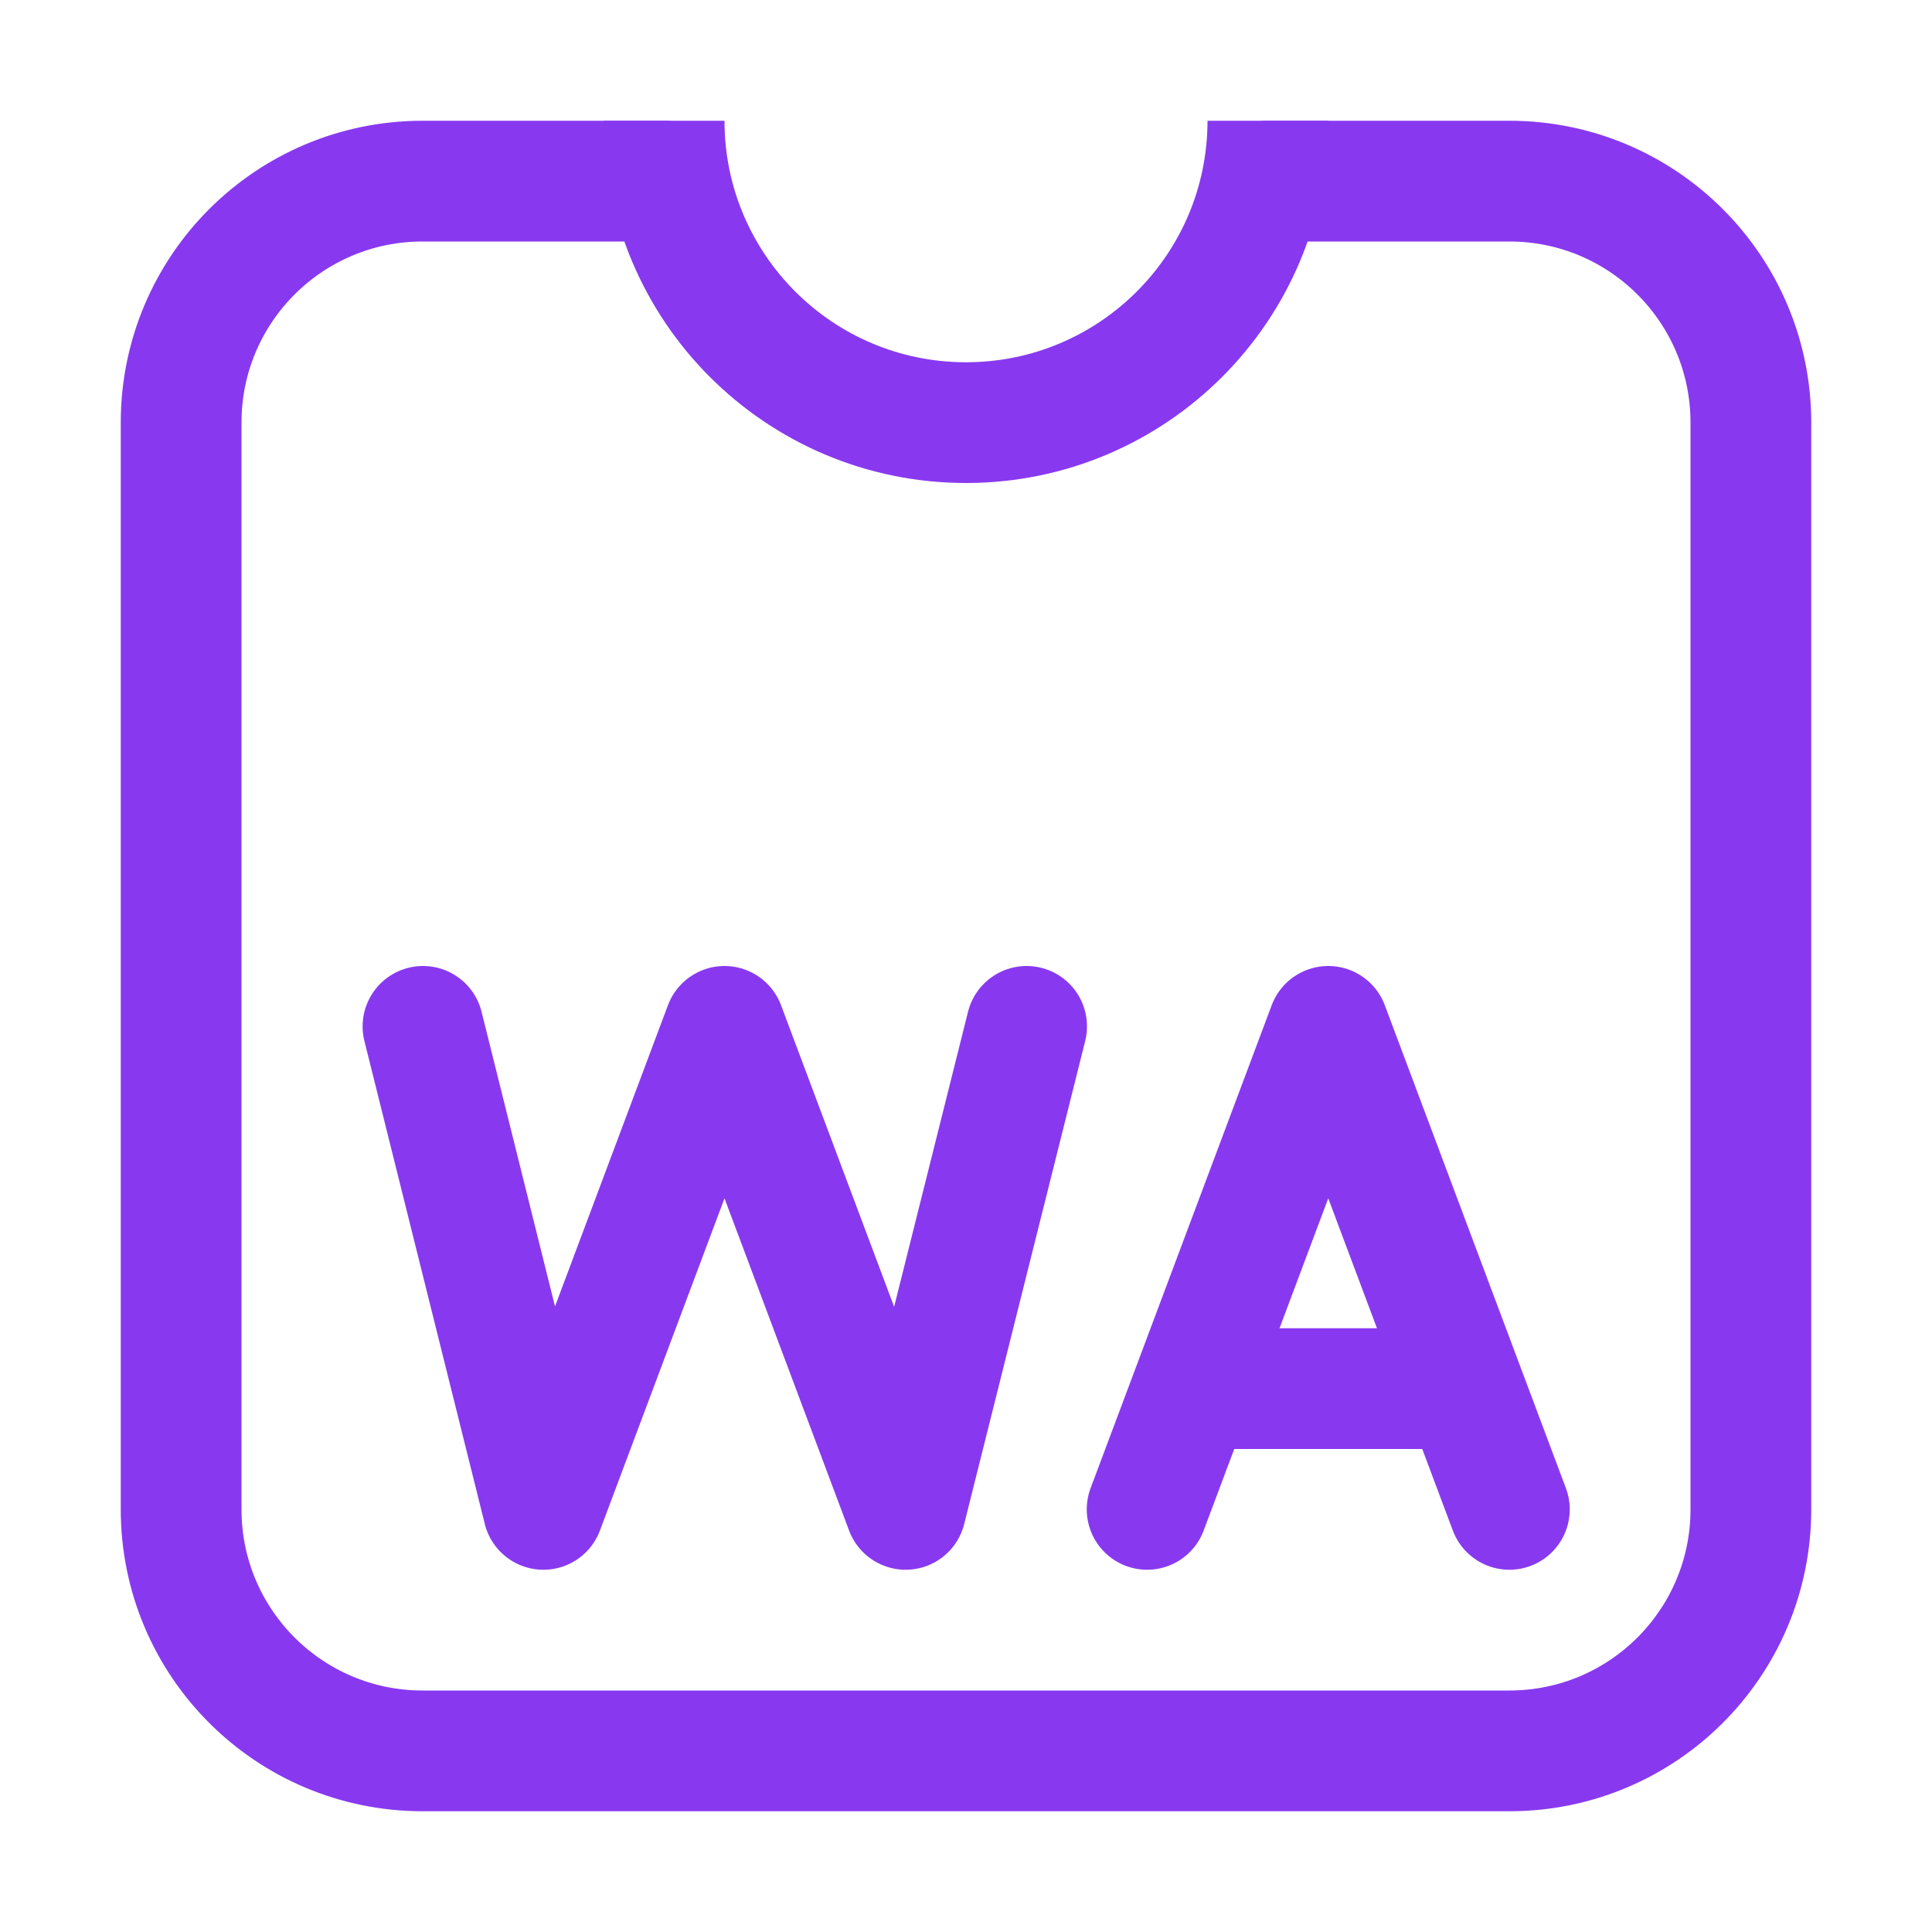
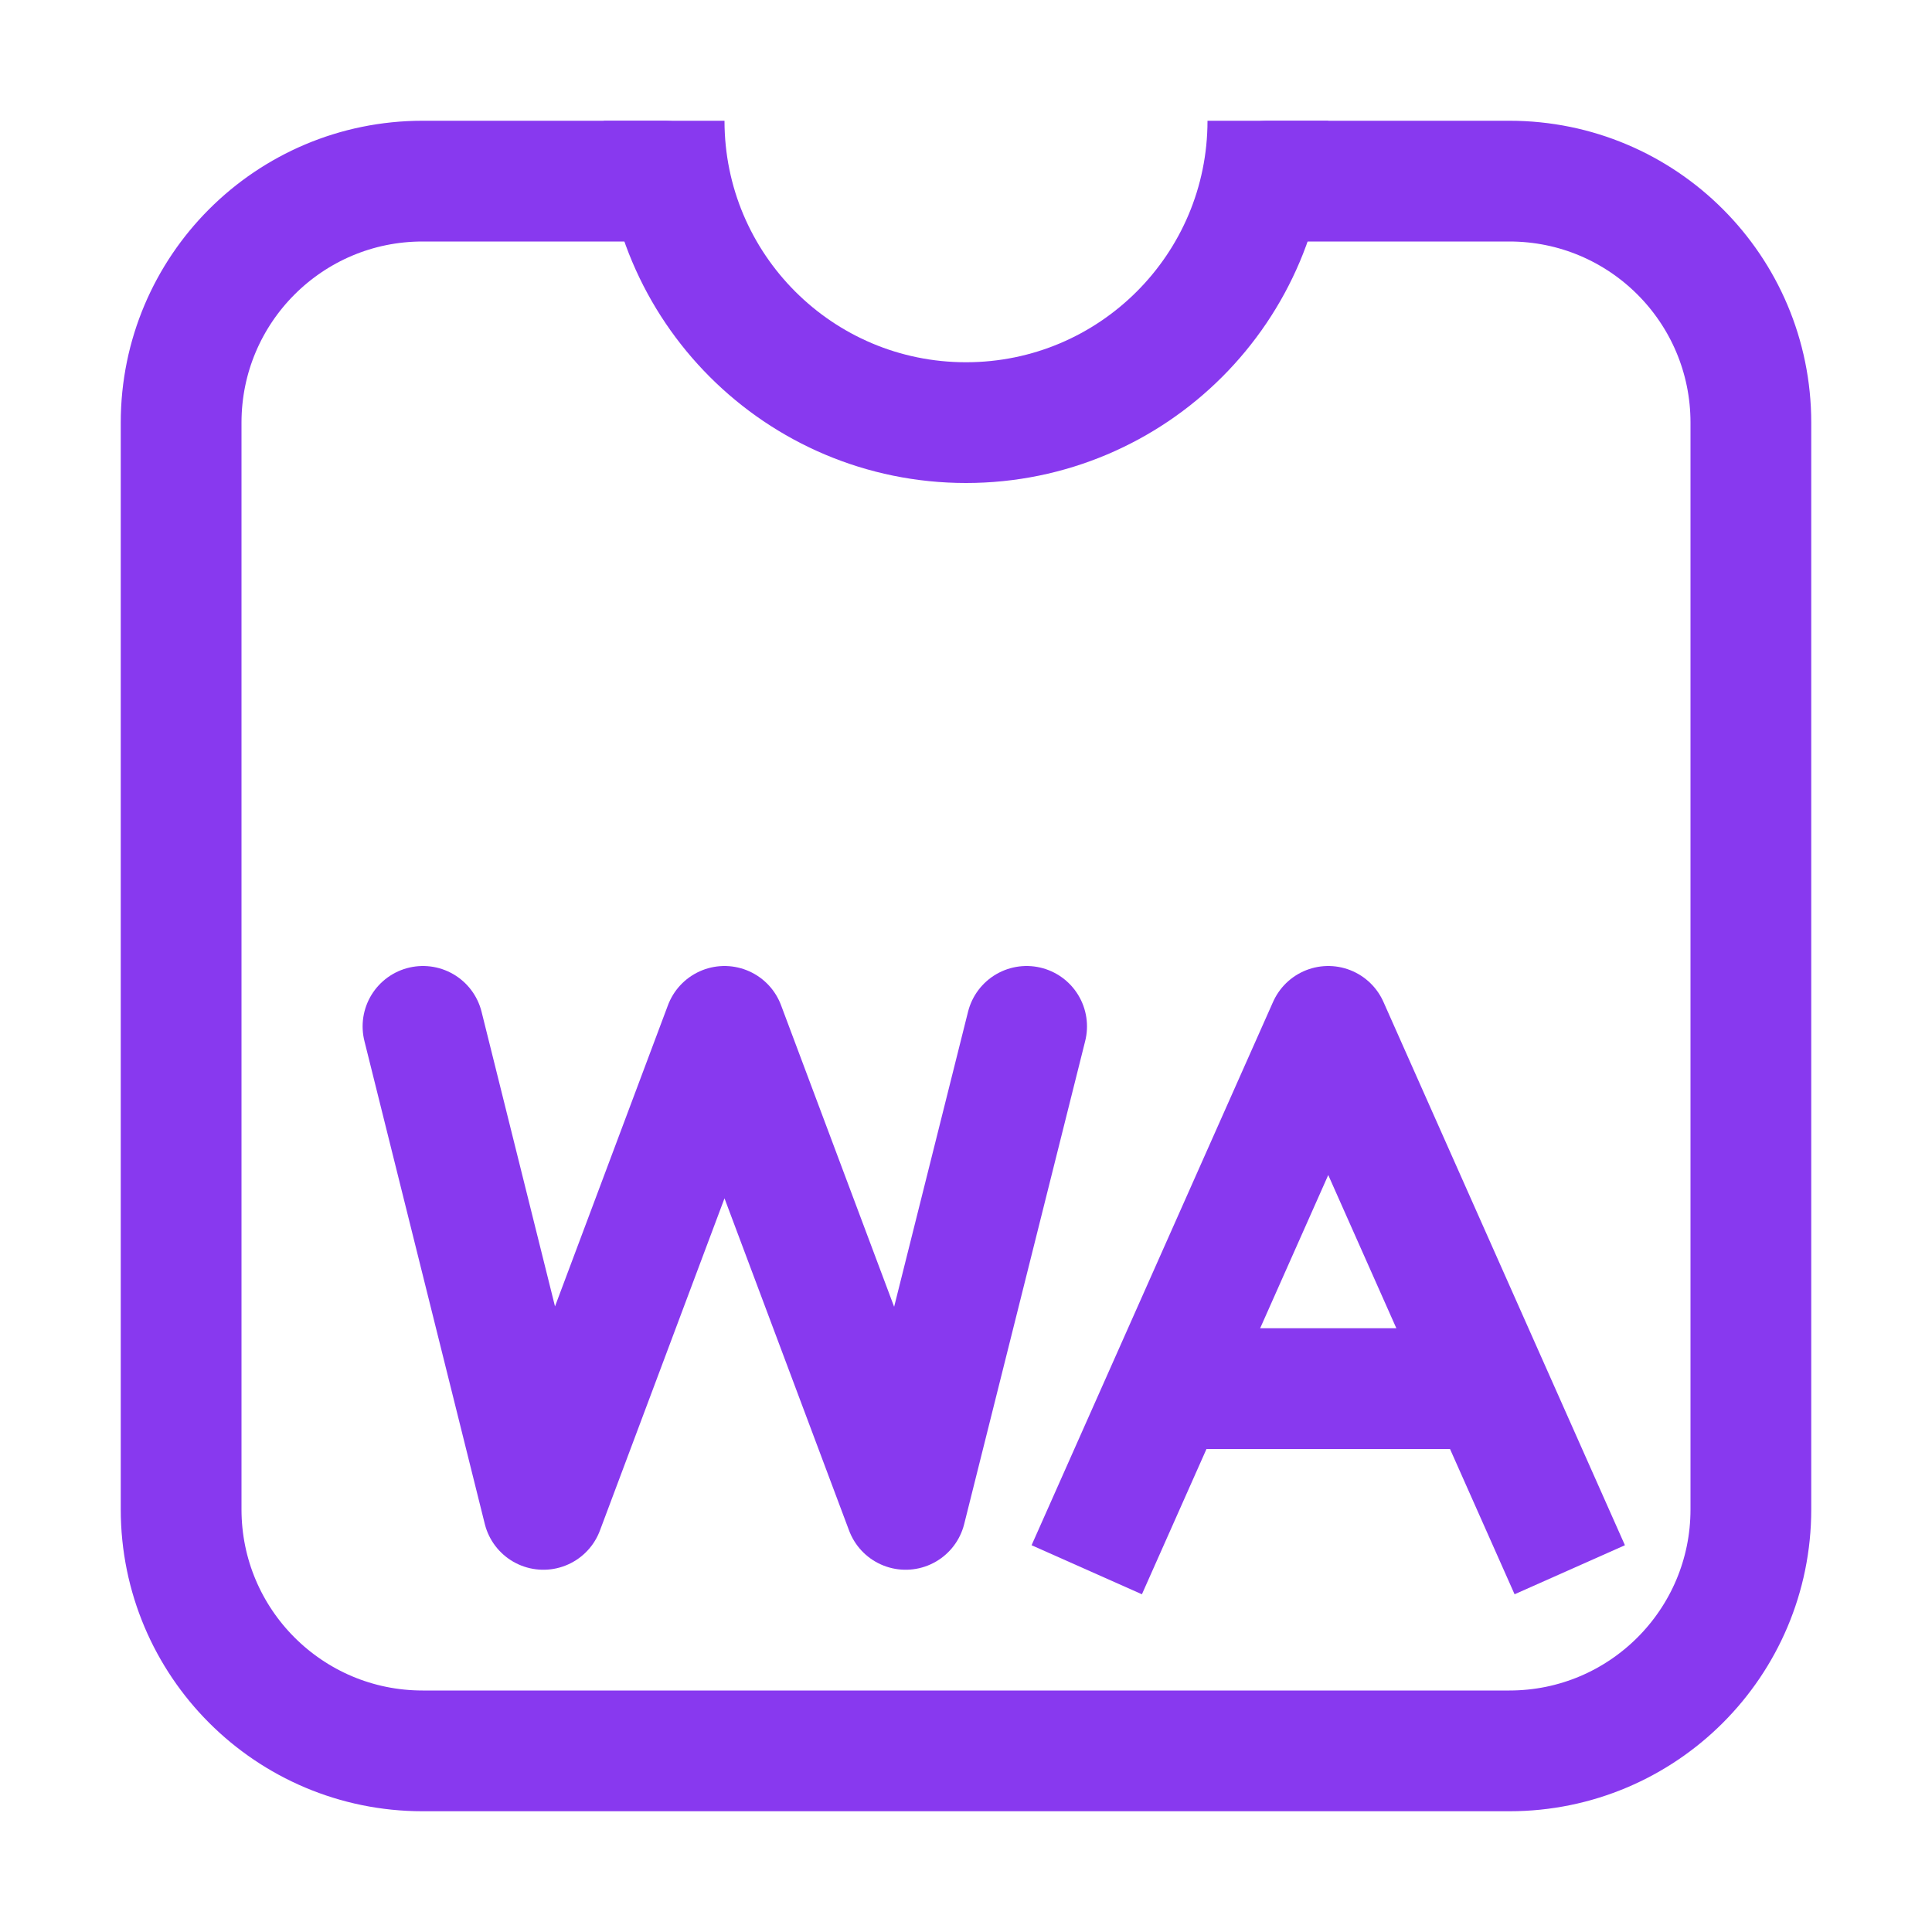
<svg xmlns="http://www.w3.org/2000/svg" width="16px" height="16px" viewBox="0 0 16 16" version="1.1">
  <g id="web_assembly" stroke="none" stroke-width="1" fill="none" fill-rule="evenodd" stroke-linejoin="round">
-     <polyline id="Path" stroke="#8839EF" stroke-linecap="round" points="9.5 12.5 11 8.5 12.5 12.5" />
+     <polyline id="Path" stroke="#8839EF" points="9 13 11 8.5 13 13" />
    <line x1="10" y1="11.5" x2="12" y2="11.5" id="Path" stroke="#8839EF" stroke-linecap="round" />
    <polyline id="Path" stroke="#8839EF" stroke-linecap="round" points="3.503 8.5 4.5 12.5 6 8.5 7.5 12.5 8.502 8.5" />
    <path d="M10.5,1.5 L12.5,1.5 C13.605,1.5 14.5,2.395 14.5,3.5 L14.5,12.5 C14.5,13.605 13.605,14.5 12.5,14.5 L3.5,14.5 C2.395,14.5 1.5,13.605 1.5,12.5 L1.5,3.5 C1.5,2.395 2.395,1.5 3.5,1.5 L5.5,1.5 L5.5,1.5" id="Path" stroke="#8839EF" stroke-linecap="round" />
    <path d="M5.5,1 C5.5,2.381 6.619,3.5 8,3.5 C9.381,3.5 10.5,2.381 10.5,1" id="Path" stroke="#8839EF" />
  </g>
</svg>
